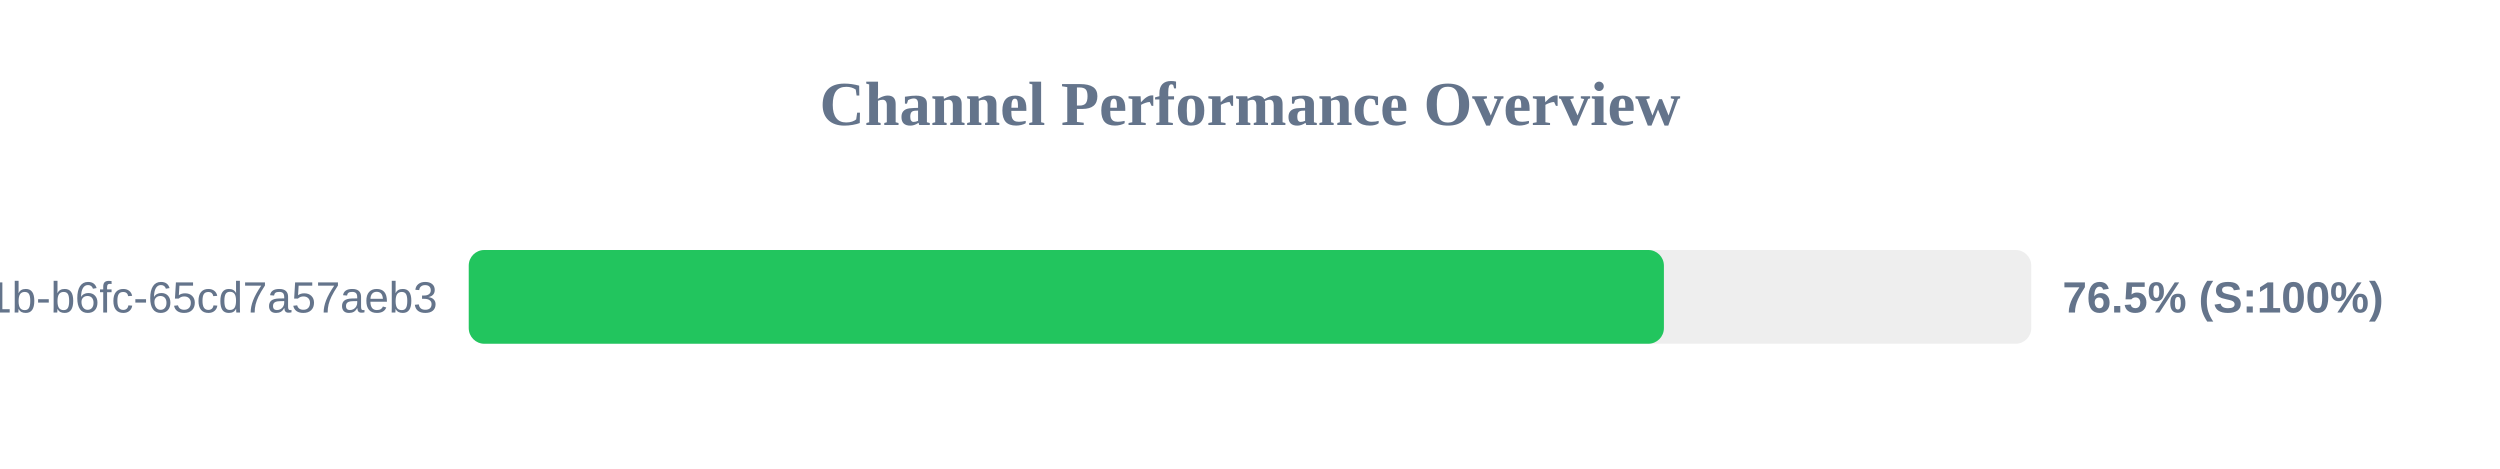
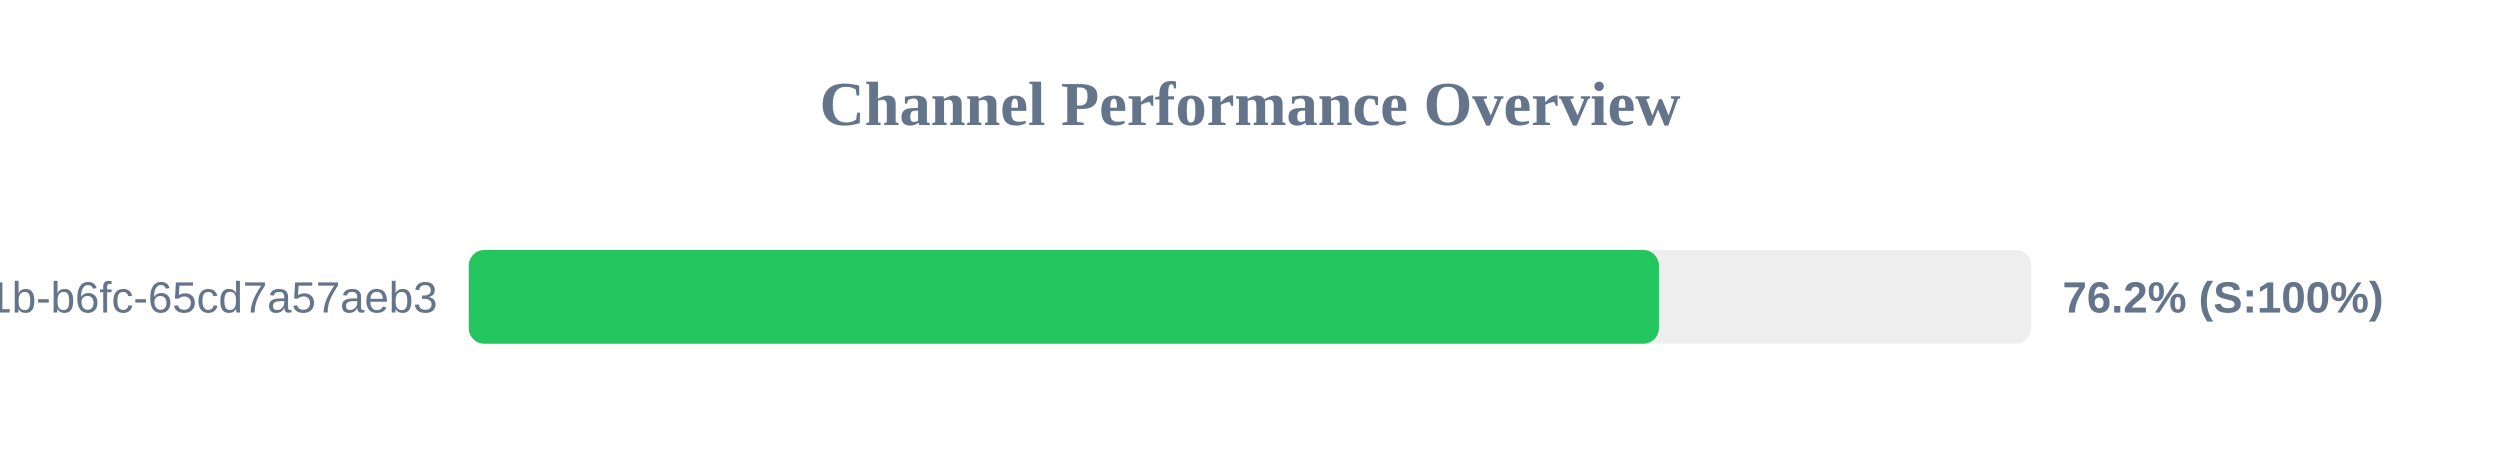
<svg xmlns="http://www.w3.org/2000/svg" width="800" height="150" version="1.1">
  <style>
        .row { font: 14px Arial; fill: #64748b; }
        .score { font: bold 14px Arial; fill: #64748b; }
    </style>
  <text x="400" y="40" text-anchor="middle" font-size="20px" font-weight="bold" fill="#64748b">Channel Performance Overview</text>
  <rect x="150" y="80" width="500" height="30" fill="#eee" rx="5" />
-   <rect x="150" y="80" width="382.45" height="30" fill="#22c55e" rx="5" />
+   <rect x="150" y="80" width="380.85" height="30" fill="#22c55e" rx="5" />
  <text x="140" y="100" text-anchor="end" class="row">?uuid=9c859345-959f-491b-b6fc-65cd7a57aeb3</text>
-   <text x="660" y="100" text-anchor="start" class="score">76.5% (S:100%)</text>
+   <text x="660" y="100" text-anchor="start" class="score">76.2% (S:100%)</text>
</svg>
